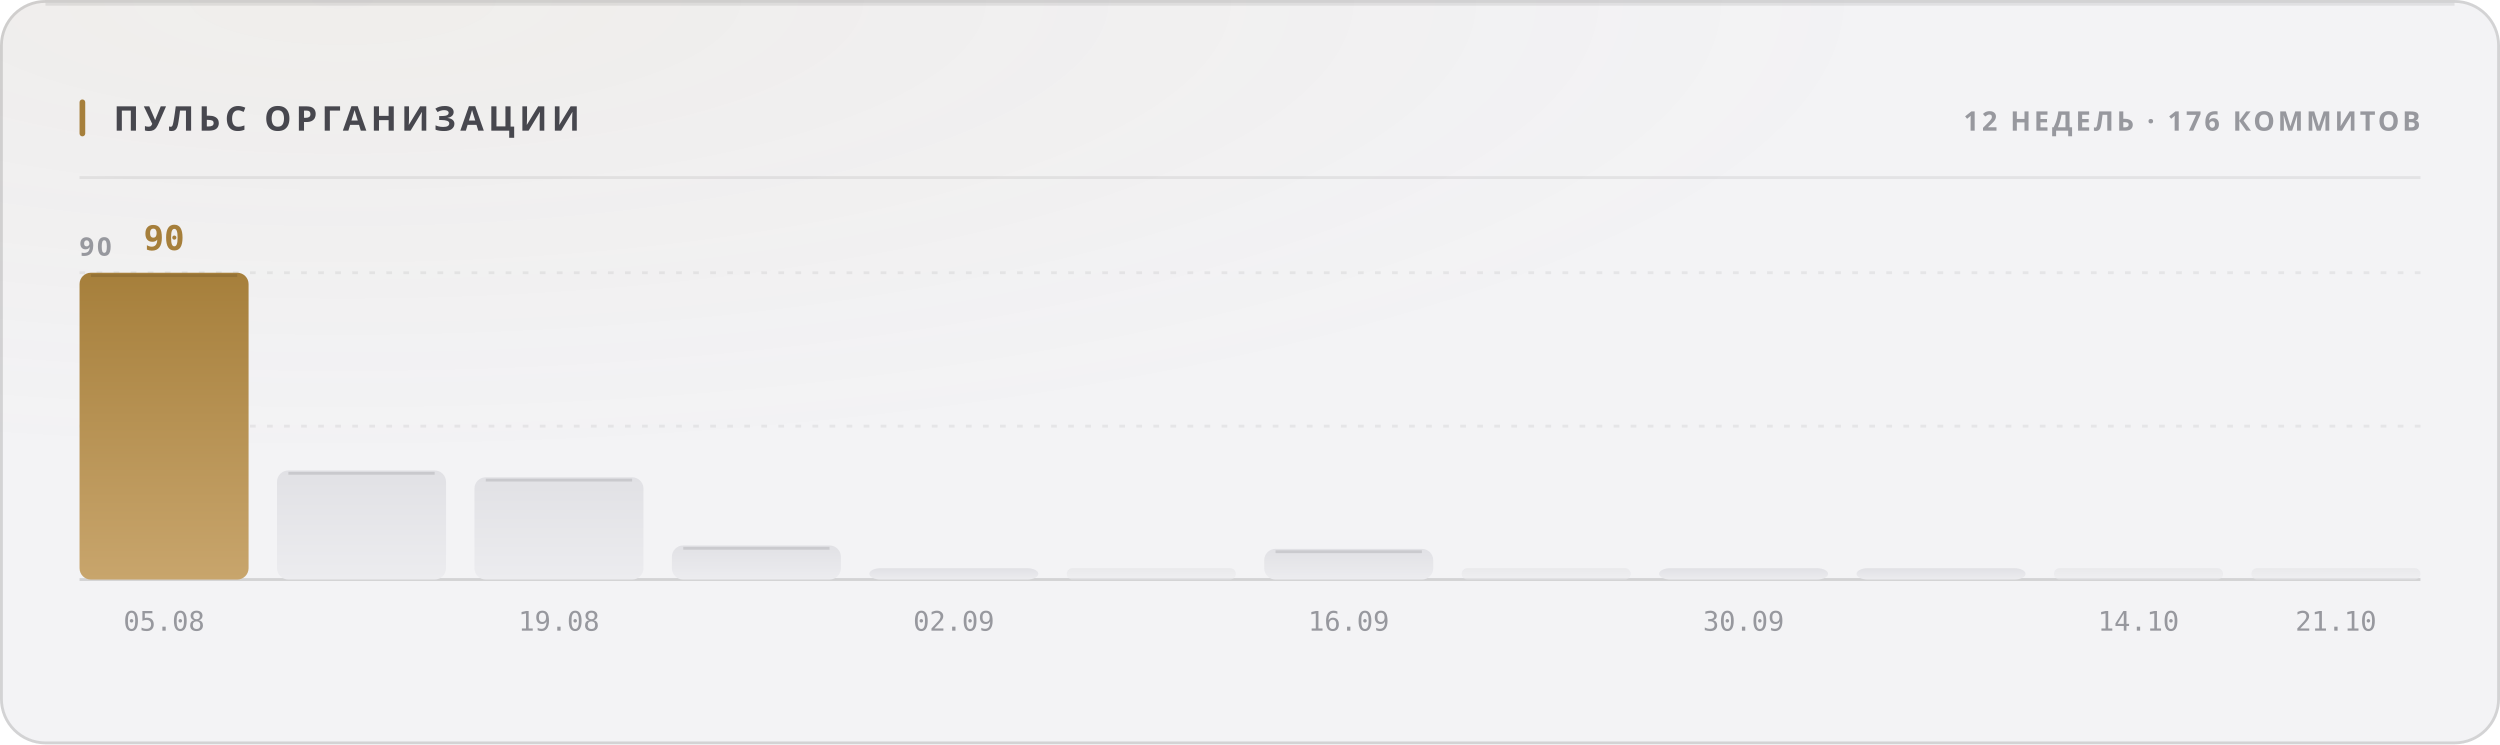
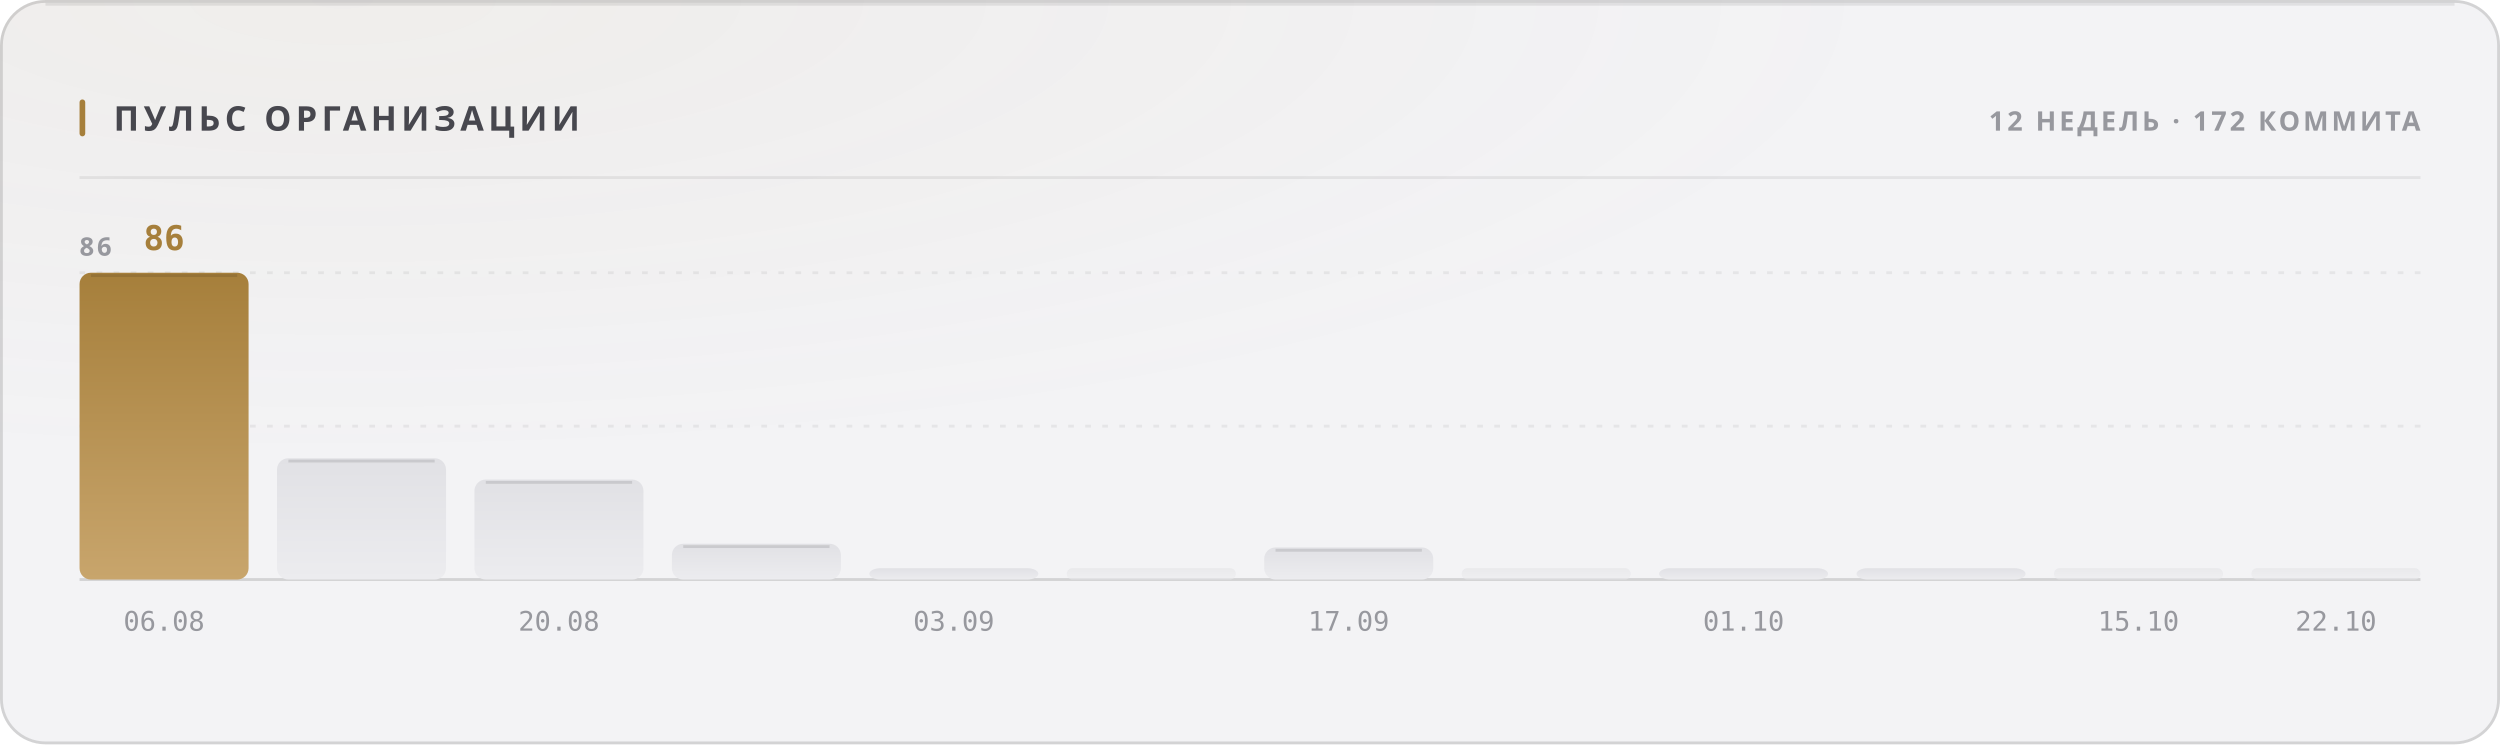
<svg xmlns="http://www.w3.org/2000/svg" width="880" height="262" viewBox="0 0 880 262" role="img">
  <style>
  text { font-family: -apple-system, BlinkMacSystemFont, 'Segoe UI', 'Noto Sans', Helvetica, Arial, sans-serif; }
  .mono { font-family: ui-monospace, 'SF Mono', 'Cascadia Mono', 'DejaVu Sans Mono', Menlo, Consolas, monospace; font-variant-numeric: tabular-nums; }
  .caps { letter-spacing: .1em; text-transform: uppercase; }

  @keyframes sheen  { from { transform: translateX(-120%); } to { transform: translateX(260%); } }
  @keyframes rise   { from { opacity: 0; transform: translateY(6px); } to { opacity: 1; transform: none; } }
  @keyframes slide  { from { opacity: 0; transform: translateX(-8px); } to { opacity: 1; transform: none; } }
  @keyframes grow   { from { transform: scaleY(0); } to { transform: scaleY(1); } }
  @keyframes widen  { from { transform: scaleX(0); } to { transform: scaleX(1); } }
  @keyframes draw   { from { stroke-dashoffset: 200; } to { stroke-dashoffset: 0; } }

  .sheen { animation: sheen 5.5s cubic-bezier(.45,0,.2,1) infinite; }
  .rise  { animation: rise .5s cubic-bezier(.16,1,.3,1) both; }
  .slide { animation: slide .42s cubic-bezier(.16,1,.3,1) both; }
  .bar   { transform-box: fill-box; transform-origin: 50% 100%;
           animation: grow .62s cubic-bezier(.16,1,.3,1) both; }
  .fill  { transform-box: fill-box; transform-origin: 0% 50%;
           animation: widen .8s cubic-bezier(.16,1,.3,1) both; }
  /* The hidden start state lives in the keyframes, never in the static rule.
     A renderer that ignores CSS animations then falls back to the FINISHED
     state — a drawn line, visible text — instead of an empty panel. */
  .spark { stroke-dasharray: 200;
           animation: draw 1.1s cubic-bezier(.16,1,.3,1) both; }

  @media (prefers-reduced-motion: reduce) {
    .sheen { animation: none; opacity: 0; }
    .rise, .slide, .bar, .fill, .spark { animation: none; opacity: 1; transform: none;
                                         stroke-dashoffset: 0; }
  }</style>
  <defs>
    <filter id="grain1" x="0" y="0" width="100%" height="100%">
      <feTurbulence type="fractalNoise" baseFrequency="0.82" numOctaves="3" stitchTiles="stitch" />
      <feColorMatrix type="saturate" values="0" />
    </filter>
    <radialGradient id="wash2" cx="14%" cy="0%" r="62%">
      <stop offset="0%" stop-color="#a67f3b" stop-opacity="0.05" />
      <stop offset="100%" stop-color="#a67f3b" stop-opacity="0" />
    </radialGradient>
    <linearGradient id="barfill3" x1="0" y1="0" x2="0" y2="1">
      <stop offset="0%" stop-color="#a67f3b" />
      <stop offset="100%" stop-color="#c8a56c" />
    </linearGradient>
    <linearGradient id="barfill4" x1="0" y1="0" x2="0" y2="1">
      <stop offset="0%" stop-color="#e1e1e5" />
      <stop offset="100%" stop-color="#ececef" />
    </linearGradient>
    <linearGradient id="barfill5" x1="0" y1="0" x2="0" y2="1">
      <stop offset="0%" stop-color="#e1e1e5" />
      <stop offset="100%" stop-color="#ececef" />
    </linearGradient>
    <linearGradient id="barfill6" x1="0" y1="0" x2="0" y2="1">
      <stop offset="0%" stop-color="#e1e1e5" />
      <stop offset="100%" stop-color="#ececef" />
    </linearGradient>
    <linearGradient id="barfill7" x1="0" y1="0" x2="0" y2="1">
      <stop offset="0%" stop-color="#e1e1e5" />
      <stop offset="100%" stop-color="#ececef" />
    </linearGradient>
    <linearGradient id="barfill8" x1="0" y1="0" x2="0" y2="1">
      <stop offset="0%" stop-color="#e1e1e5" />
      <stop offset="100%" stop-color="#ececef" />
    </linearGradient>
    <linearGradient id="barfill9" x1="0" y1="0" x2="0" y2="1">
      <stop offset="0%" stop-color="#e1e1e5" />
      <stop offset="100%" stop-color="#ececef" />
    </linearGradient>
    <linearGradient id="barfill10" x1="0" y1="0" x2="0" y2="1">
      <stop offset="0%" stop-color="#e1e1e5" />
      <stop offset="100%" stop-color="#ececef" />
    </linearGradient>
    <linearGradient id="barfill11" x1="0" y1="0" x2="0" y2="1">
      <stop offset="0%" stop-color="#e1e1e5" />
      <stop offset="100%" stop-color="#ececef" />
    </linearGradient>
    <linearGradient id="barfill12" x1="0" y1="0" x2="0" y2="1">
      <stop offset="0%" stop-color="#e1e1e5" />
      <stop offset="100%" stop-color="#ececef" />
    </linearGradient>
    <linearGradient id="barfill13" x1="0" y1="0" x2="0" y2="1">
      <stop offset="0%" stop-color="#e1e1e5" />
      <stop offset="100%" stop-color="#ececef" />
    </linearGradient>
    <linearGradient id="barfill14" x1="0" y1="0" x2="0" y2="1">
      <stop offset="0%" stop-color="#e1e1e5" />
      <stop offset="100%" stop-color="#ececef" />
    </linearGradient>
  </defs>
  <rect width="880" height="262" rx="16" fill="#f3f3f5" />
  <rect width="880" height="262" rx="16" fill="url(#wash2)" />
  <rect width="880" height="262" rx="16" filter="url(#grain1)" opacity="0.035" style="mix-blend-mode:overlay" />
  <rect x=".5" y=".5" width="879" height="261" rx="15.5" fill="none" stroke="rgba(10,10,12,0.14)" />
  <path d="M16 1.5 H864" stroke="rgba(10,10,12,0.08)" stroke-width="1" fill="none" />
  <rect x="28" y="35" width="2" height="13" rx="1" fill="#a67f3b" />
  <text x="40" y="46" font-size="12" font-weight="700" fill="#47474e" letter-spacing="0.13em">ПУЛЬС ОРГАНИЗАЦИИ</text>
-   <text x="852" y="46" font-size="9.5" font-weight="600" fill="#97989e" text-anchor="end" letter-spacing="0.11em">12 НЕДЕЛЬ · 176 КОММИТОВ</text>
+   <text x="852" y="46" font-size="9.5" font-weight="600" fill="#97989e" text-anchor="end" letter-spacing="0.11em">12 НЕДЕЛЬ · 172 КОММИТА</text>
  <path d="M28 62.5 H852" stroke="rgba(10,10,12,0.07)" stroke-width="1" />
  <path d="M28 150.0 H852" stroke="rgba(10,10,12,0.06)" stroke-width="1" stroke-dasharray="2 4" />
  <path d="M28 96.0 H852" stroke="rgba(10,10,12,0.06)" stroke-width="1" stroke-dasharray="2 4" />
  <path d="M28 204 H852" stroke="rgba(10,10,12,0.14)" stroke-width="1" />
-   <text x="28" y="90" font-size="9" font-weight="600" fill="#97989e" letter-spacing="0.11em">90</text>
+   <text x="28" y="90" font-size="9" font-weight="600" fill="#97989e" letter-spacing="0.11em">86</text>
  <rect class="bar" x="28.0" y="96.0" width="59.5" height="108.0" rx="4" fill="url(#barfill3)" opacity="1" style="animation-delay:0s" />
  <path d="M32.0 97.0 H83.5" stroke="rgba(10,10,12,0.11)" stroke-width="1" />
-   <text x="57.75" y="88" font-size="12" font-weight="700" fill="#a67f3b" text-anchor="middle" class="mono rise" opacity="1">90</text>
-   <text x="57.75" y="222" font-size="9.5" font-weight="400" fill="#97989e" text-anchor="middle" class="mono">05.08</text>
-   <rect class="bar" x="97.5" y="165.6" width="59.5" height="38.4" rx="4" fill="url(#barfill4)" opacity="1" style="animation-delay:0.038s" />
-   <path d="M101.5 166.6 H153.0" stroke="rgba(10,10,12,0.11)" stroke-width="1" />
-   <rect class="bar" x="167.0" y="168.0" width="59.5" height="36.0" rx="4" fill="url(#barfill5)" opacity="1" style="animation-delay:0.076s" />
-   <path d="M171.0 169.0 H222.5" stroke="rgba(10,10,12,0.11)" stroke-width="1" />
-   <text x="196.75" y="222" font-size="9.5" font-weight="400" fill="#97989e" text-anchor="middle" class="mono">19.08</text>
-   <rect class="bar" x="236.5" y="192.0" width="59.5" height="12.0" rx="4" fill="url(#barfill6)" opacity="1" style="animation-delay:0.114s" />
-   <path d="M240.5 193.0 H292.0" stroke="rgba(10,10,12,0.11)" stroke-width="1" />
+   <text x="57.75" y="88" font-size="12" font-weight="700" fill="#a67f3b" text-anchor="middle" class="mono rise" opacity="1">86</text>
+   <text x="57.75" y="222" font-size="9.5" font-weight="400" fill="#97989e" text-anchor="middle" class="mono">06.08</text>
+   <rect class="bar" x="97.5" y="161.3" width="59.5" height="42.7" rx="4" fill="url(#barfill4)" opacity="1" style="animation-delay:0.038s" />
+   <path d="M101.5 162.3 H153.0" stroke="rgba(10,10,12,0.11)" stroke-width="1" />
+   <rect class="bar" x="167.0" y="168.8" width="59.5" height="35.2" rx="4" fill="url(#barfill5)" opacity="1" style="animation-delay:0.076s" />
+   <path d="M171.0 169.8 H222.5" stroke="rgba(10,10,12,0.11)" stroke-width="1" />
+   <text x="196.75" y="222" font-size="9.5" font-weight="400" fill="#97989e" text-anchor="middle" class="mono">20.08</text>
+   <rect class="bar" x="236.5" y="191.4" width="59.5" height="12.6" rx="4" fill="url(#barfill6)" opacity="1" style="animation-delay:0.114s" />
+   <path d="M240.5 192.4 H292.0" stroke="rgba(10,10,12,0.11)" stroke-width="1" />
  <rect class="bar" x="306.0" y="200.0" width="59.5" height="4.0" rx="4" fill="url(#barfill7)" opacity="1" style="animation-delay:0.152s" />
-   <text x="335.75" y="222" font-size="9.5" font-weight="400" fill="#97989e" text-anchor="middle" class="mono">02.09</text>
+   <text x="335.75" y="222" font-size="9.5" font-weight="400" fill="#97989e" text-anchor="middle" class="mono">03.09</text>
  <rect class="bar" x="375.5" y="200.0" width="59.5" height="4.0" rx="2" fill="url(#barfill8)" opacity="0.55" style="animation-delay:0.19s" />
-   <rect class="bar" x="445.0" y="193.2" width="59.5" height="10.8" rx="4" fill="url(#barfill9)" opacity="1" style="animation-delay:0.228s" />
-   <path d="M449.0 194.2 H500.5" stroke="rgba(10,10,12,0.11)" stroke-width="1" />
-   <text x="474.75" y="222" font-size="9.5" font-weight="400" fill="#97989e" text-anchor="middle" class="mono">16.09</text>
+   <rect class="bar" x="445.0" y="192.7" width="59.5" height="11.3" rx="4" fill="url(#barfill9)" opacity="1" style="animation-delay:0.228s" />
+   <path d="M449.0 193.7 H500.5" stroke="rgba(10,10,12,0.11)" stroke-width="1" />
+   <text x="474.75" y="222" font-size="9.5" font-weight="400" fill="#97989e" text-anchor="middle" class="mono">17.09</text>
  <rect class="bar" x="514.5" y="200.0" width="59.5" height="4.0" rx="2" fill="url(#barfill10)" opacity="0.55" style="animation-delay:0.266s" />
  <rect class="bar" x="584.0" y="200.0" width="59.5" height="4.0" rx="4" fill="url(#barfill11)" opacity="1" style="animation-delay:0.304s" />
-   <text x="613.75" y="222" font-size="9.5" font-weight="400" fill="#97989e" text-anchor="middle" class="mono">30.09</text>
+   <text x="613.75" y="222" font-size="9.5" font-weight="400" fill="#97989e" text-anchor="middle" class="mono">01.10</text>
  <rect class="bar" x="653.5" y="200.0" width="59.5" height="4.0" rx="4" fill="url(#barfill12)" opacity="1" style="animation-delay:0.342s" />
  <rect class="bar" x="723.0" y="200.0" width="59.5" height="4.0" rx="2" fill="url(#barfill13)" opacity="0.55" style="animation-delay:0.38s" />
-   <text x="752.75" y="222" font-size="9.5" font-weight="400" fill="#97989e" text-anchor="middle" class="mono">14.10</text>
+   <text x="752.75" y="222" font-size="9.5" font-weight="400" fill="#97989e" text-anchor="middle" class="mono">15.10</text>
  <rect class="bar" x="792.5" y="200.0" width="59.5" height="4.0" rx="2" fill="url(#barfill14)" opacity="0.55" style="animation-delay:0.418s" />
-   <text x="822.25" y="222" font-size="9.5" font-weight="400" fill="#97989e" text-anchor="middle" class="mono">21.10</text>
+   <text x="822.25" y="222" font-size="9.5" font-weight="400" fill="#97989e" text-anchor="middle" class="mono">22.10</text>
</svg>
